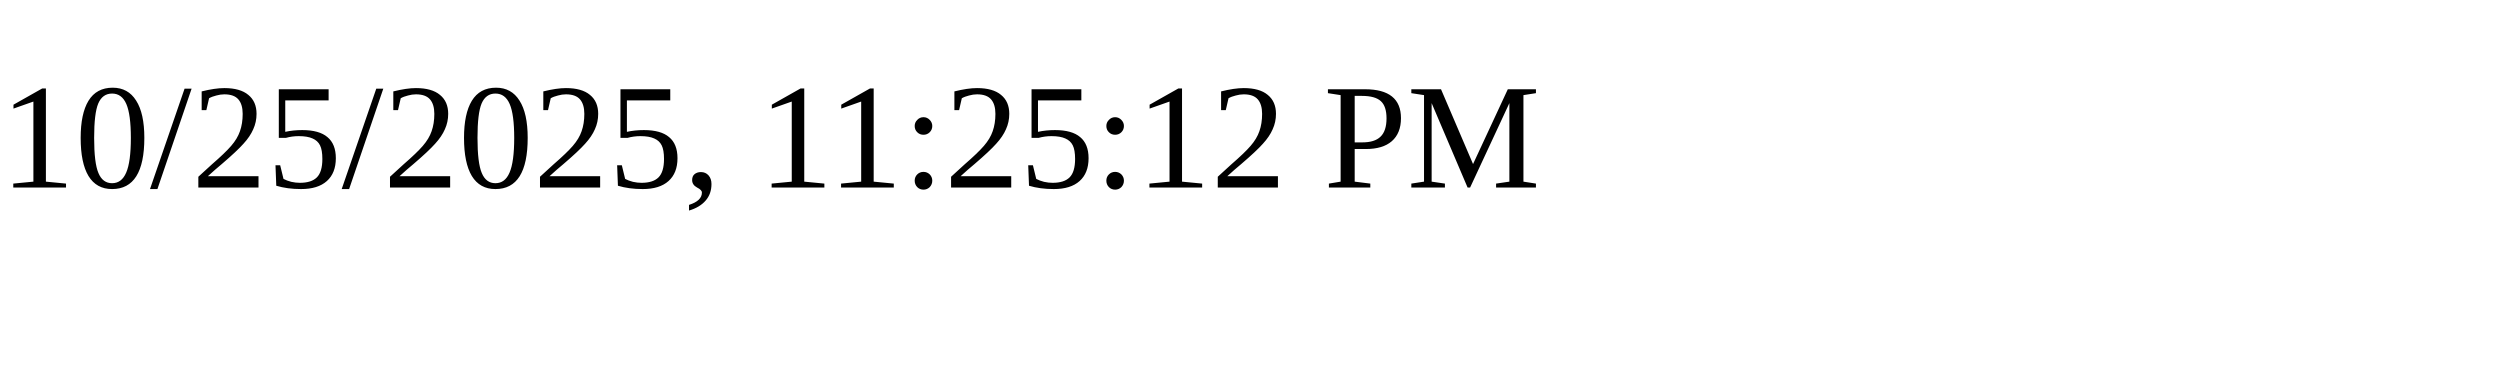
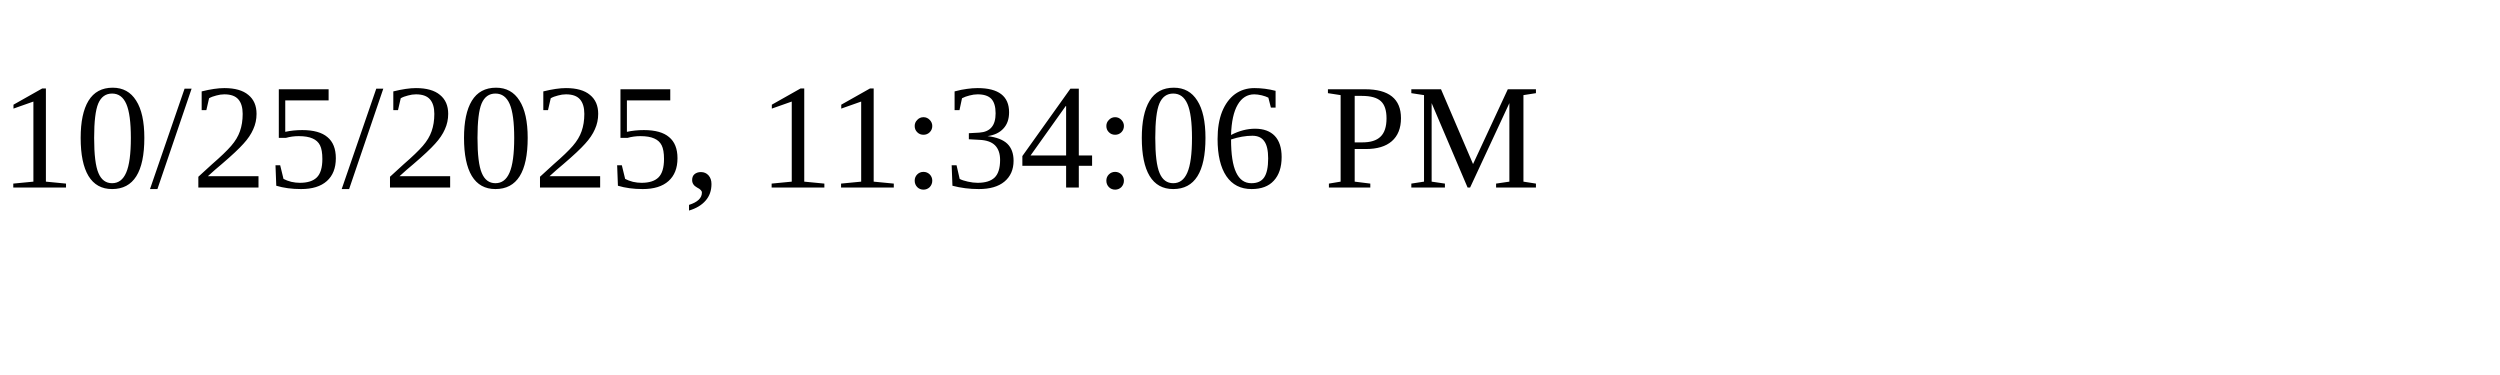
<svg xmlns="http://www.w3.org/2000/svg" height="30" width="200">
-   <text x="0" y="15">10/25/2025, 11:25:12 PM</text>
+   <text x="0" y="15">10/25/2025, 11:34:06 PM</text>
</svg>
